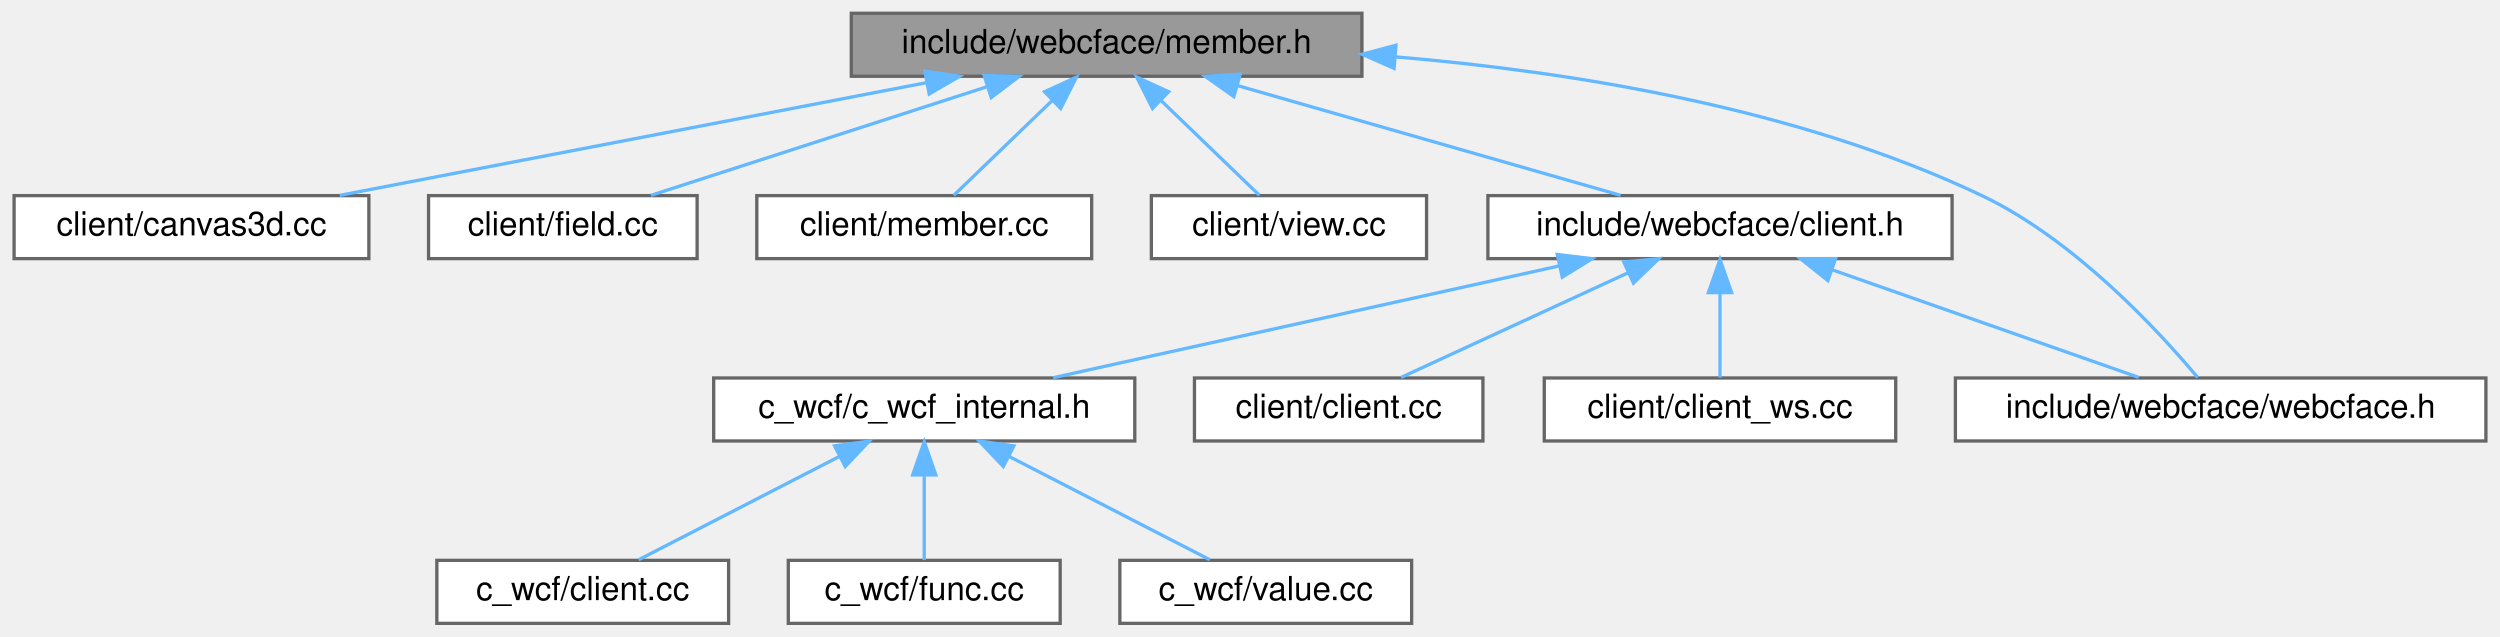
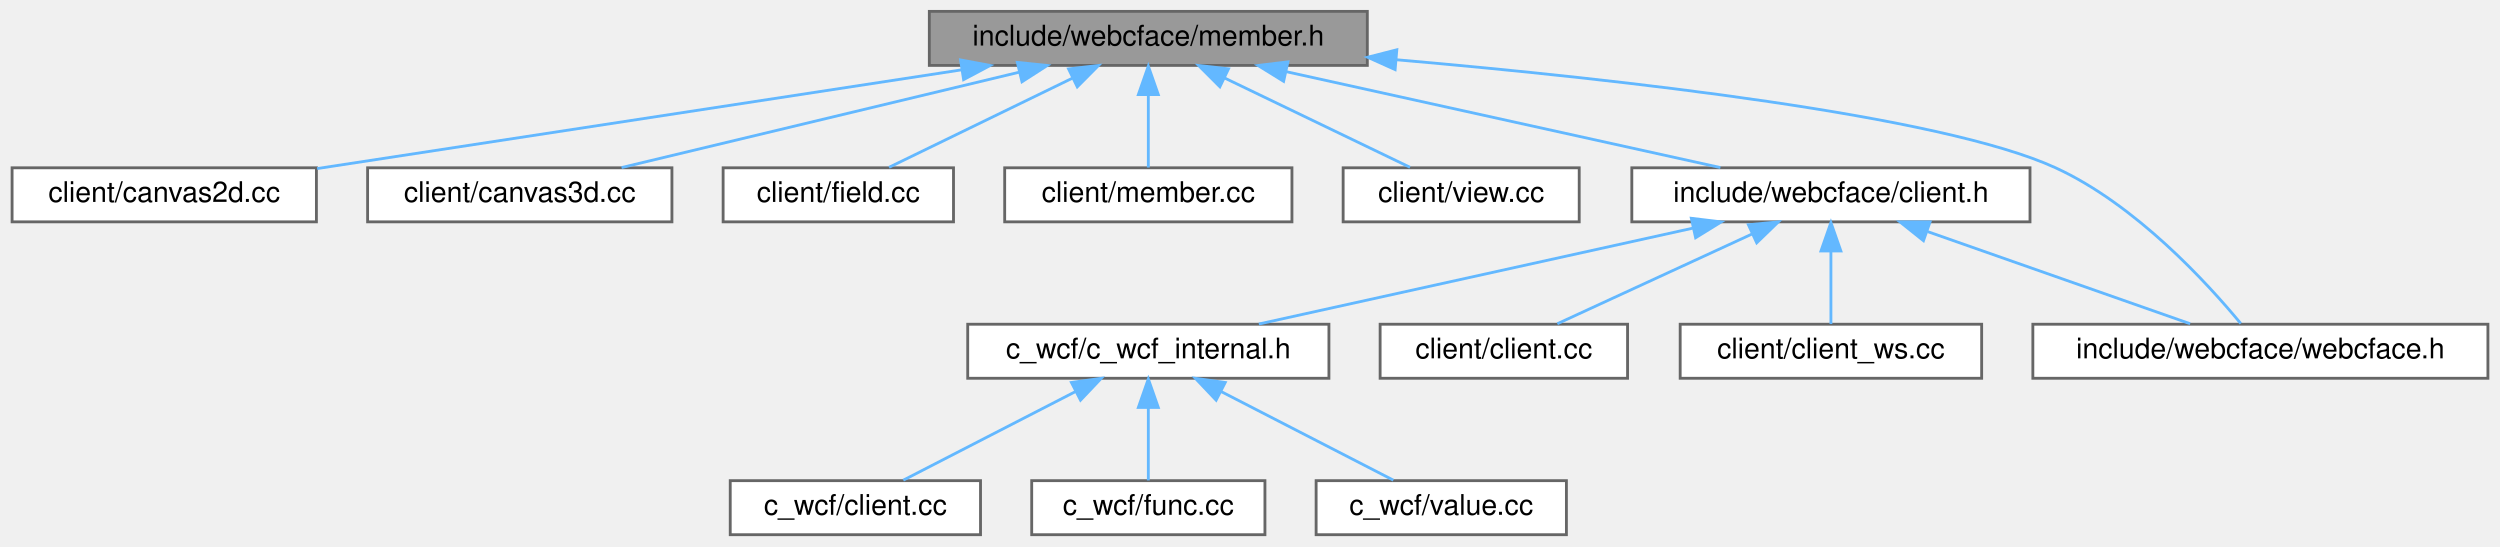
- <svg xmlns="http://www.w3.org/2000/svg" xmlns:xlink="http://www.w3.org/1999/xlink" width="754pt" height="192pt" viewBox="0.00 0.00 753.50 192.00">
+ <svg xmlns="http://www.w3.org/2000/svg" xmlns:xlink="http://www.w3.org/1999/xlink" width="879pt" height="192pt" viewBox="0.00 0.00 878.50 192.00">
  <g id="graph0" class="graph" transform="scale(1 1) rotate(0) translate(4 188)">
    <g id="Node000001" class="node">
      <g id="a_Node000001">
        <a xlink:title=" ">
-           <polygon fill="#999999" stroke="#666666" points="406.5,-184 252.5,-184 252.5,-165 406.5,-165 406.5,-184" />
-           <text text-anchor="middle" x="329.5" y="-172" font-family="Helvetica,sans-Serif" font-size="10.00">include/webcface/member.h</text>
+           <polygon fill="#999999" stroke="#666666" points="476.5,-184 322.5,-184 322.5,-165 476.5,-165 476.5,-184" />
+           <text text-anchor="middle" x="399.5" y="-172" font-family="Helvetica,sans-Serif" font-size="10.00">include/webcface/member.h</text>
        </a>
      </g>
    </g>
    <g id="Node000002" class="node">
      <g id="a_Node000002">
-         <a xlink:href="canvas3d_8cc.html" target="_top" xlink:title=" ">
+         <a xlink:href="canvas2d_8cc.html" target="_top" xlink:title=" ">
          <polygon fill="white" stroke="#666666" points="107,-129 0,-129 0,-110 107,-110 107,-129" />
-           <text text-anchor="middle" x="53.5" y="-117" font-family="Helvetica,sans-Serif" font-size="10.00">client/canvas3d.cc</text>
+           <text text-anchor="middle" x="53.5" y="-117" font-family="Helvetica,sans-Serif" font-size="10.00">client/canvas2d.cc</text>
        </a>
      </g>
    </g>
    <g id="edge1_Node000001_Node000002" class="edge">
      <g id="a_edge1_Node000001_Node000002">
        <a xlink:title=" ">
-           <path fill="none" stroke="#63b8ff" d="M275.16,-163.07C223.42,-153.13 146.47,-138.35 98.19,-129.08" />
-           <polygon fill="#63b8ff" stroke="#63b8ff" points="274.68,-166.54 285.16,-164.98 276,-159.66 274.68,-166.54" />
+           <path fill="none" stroke="#63b8ff" d="M333.67,-163.42C267.99,-153.36 168.31,-138.09 107.25,-128.73" />
+           <polygon fill="#63b8ff" stroke="#63b8ff" points="333.49,-166.93 343.91,-164.98 334.55,-160.01 333.49,-166.93" />
        </a>
      </g>
    </g>
    <g id="Node000003" class="node">
      <g id="a_Node000003">
-         <a xlink:href="field_8cc.html" target="_top" xlink:title=" ">
-           <polygon fill="white" stroke="#666666" points="206,-129 125,-129 125,-110 206,-110 206,-129" />
-           <text text-anchor="middle" x="165.5" y="-117" font-family="Helvetica,sans-Serif" font-size="10.00">client/field.cc</text>
+         <a xlink:href="canvas3d_8cc.html" target="_top" xlink:title=" ">
+           <polygon fill="white" stroke="#666666" points="232,-129 125,-129 125,-110 232,-110 232,-129" />
+           <text text-anchor="middle" x="178.5" y="-117" font-family="Helvetica,sans-Serif" font-size="10.00">client/canvas3d.cc</text>
        </a>
      </g>
    </g>
    <g id="edge2_Node000001_Node000003" class="edge">
      <g id="a_edge2_Node000001_Node000003">
        <a xlink:title=" ">
-           <path fill="none" stroke="#63b8ff" d="M293.29,-161.8C262.68,-151.91 219.55,-137.97 192.06,-129.08" />
-           <polygon fill="#63b8ff" stroke="#63b8ff" points="292.56,-165.24 303.15,-164.98 294.71,-158.58 292.56,-165.24" />
+           <path fill="none" stroke="#63b8ff" d="M354.16,-162.63C312.76,-152.7 252.38,-138.22 214.29,-129.08" />
+           <polygon fill="#63b8ff" stroke="#63b8ff" points="353.45,-166.06 363.99,-164.98 355.08,-159.25 353.45,-166.06" />
        </a>
      </g>
    </g>
    <g id="Node000004" class="node">
      <g id="a_Node000004">
-         <a xlink:href="member_8cc.html" target="_top" xlink:title=" ">
-           <polygon fill="white" stroke="#666666" points="325,-129 224,-129 224,-110 325,-110 325,-129" />
-           <text text-anchor="middle" x="274.5" y="-117" font-family="Helvetica,sans-Serif" font-size="10.00">client/member.cc</text>
+         <a xlink:href="field_8cc.html" target="_top" xlink:title=" ">
+           <polygon fill="white" stroke="#666666" points="331,-129 250,-129 250,-110 331,-110 331,-129" />
+           <text text-anchor="middle" x="290.5" y="-117" font-family="Helvetica,sans-Serif" font-size="10.00">client/field.cc</text>
        </a>
      </g>
    </g>
    <g id="edge3_Node000001_Node000004" class="edge">
      <g id="a_edge3_Node000001_Node000004">
        <a xlink:title=" ">
-           <path fill="none" stroke="#63b8ff" d="M313.21,-157.8C303.46,-148.41 291.45,-136.83 283.41,-129.09" />
-           <polygon fill="#63b8ff" stroke="#63b8ff" points="310.79,-160.33 320.42,-164.75 315.65,-155.29 310.79,-160.33" />
+           <path fill="none" stroke="#63b8ff" d="M372.77,-160.5C352.71,-150.75 325.82,-137.68 308.33,-129.17" />
+           <polygon fill="#63b8ff" stroke="#63b8ff" points="371.46,-163.76 381.99,-164.98 374.52,-157.46 371.46,-163.76" />
        </a>
      </g>
    </g>
    <g id="Node000005" class="node">
      <g id="a_Node000005">
-         <a xlink:href="view_8cc.html" target="_top" xlink:title=" ">
-           <polygon fill="white" stroke="#666666" points="426,-129 343,-129 343,-110 426,-110 426,-129" />
-           <text text-anchor="middle" x="384.5" y="-117" font-family="Helvetica,sans-Serif" font-size="10.00">client/view.cc</text>
+         <a xlink:href="member_8cc.html" target="_top" xlink:title=" ">
+           <polygon fill="white" stroke="#666666" points="450,-129 349,-129 349,-110 450,-110 450,-129" />
+           <text text-anchor="middle" x="399.5" y="-117" font-family="Helvetica,sans-Serif" font-size="10.00">client/member.cc</text>
        </a>
      </g>
    </g>
    <g id="edge4_Node000001_Node000005" class="edge">
      <g id="a_edge4_Node000001_Node000005">
        <a xlink:title=" ">
-           <path fill="none" stroke="#63b8ff" d="M345.79,-157.8C355.54,-148.41 367.55,-136.83 375.59,-129.09" />
-           <polygon fill="#63b8ff" stroke="#63b8ff" points="343.35,-155.29 338.58,-164.75 348.21,-160.33 343.35,-155.29" />
+           <path fill="none" stroke="#63b8ff" d="M399.5,-154.66C399.5,-145.93 399.5,-135.99 399.5,-129.09" />
+           <polygon fill="#63b8ff" stroke="#63b8ff" points="396,-154.75 399.5,-164.75 403,-154.75 396,-154.75" />
        </a>
      </g>
    </g>
    <g id="Node000006" class="node">
      <g id="a_Node000006">
-         <a xlink:href="client_8h.html" target="_top" xlink:title=" ">
-           <polygon fill="white" stroke="#666666" points="584.5,-129 444.5,-129 444.5,-110 584.5,-110 584.5,-129" />
-           <text text-anchor="middle" x="514.5" y="-117" font-family="Helvetica,sans-Serif" font-size="10.00">include/webcface/client.h</text>
+         <a xlink:href="view_8cc.html" target="_top" xlink:title=" ">
+           <polygon fill="white" stroke="#666666" points="551,-129 468,-129 468,-110 551,-110 551,-129" />
+           <text text-anchor="middle" x="509.5" y="-117" font-family="Helvetica,sans-Serif" font-size="10.00">client/view.cc</text>
        </a>
      </g>
    </g>
    <g id="edge5_Node000001_Node000006" class="edge">
      <g id="a_edge5_Node000001_Node000006">
        <a xlink:title=" ">
-           <path fill="none" stroke="#63b8ff" d="M369,-162.18C403.6,-152.27 453.13,-138.08 484.54,-129.08" />
-           <polygon fill="#63b8ff" stroke="#63b8ff" points="367.87,-158.87 359.22,-164.98 369.8,-165.6 367.87,-158.87" />
+           <path fill="none" stroke="#63b8ff" d="M426.2,-160.63C446.47,-150.87 473.77,-137.71 491.51,-129.17" />
+           <polygon fill="#63b8ff" stroke="#63b8ff" points="424.66,-157.49 417.17,-164.98 427.7,-163.8 424.66,-157.49" />
+         </a>
+       </g>
+     </g>
+     <g id="Node000007" class="node">
+       <g id="a_Node000007">
+         <a xlink:href="client_8h.html" target="_top" xlink:title=" ">
+           <polygon fill="white" stroke="#666666" points="709.5,-129 569.5,-129 569.5,-110 709.5,-110 709.5,-129" />
+           <text text-anchor="middle" x="639.5" y="-117" font-family="Helvetica,sans-Serif" font-size="10.00">include/webcface/client.h</text>
+         </a>
+       </g>
+     </g>
+     <g id="edge6_Node000001_Node000007" class="edge">
+       <g id="a_edge6_Node000001_Node000007">
+         <a xlink:title=" ">
+           <path fill="none" stroke="#63b8ff" d="M447.88,-162.82C492.86,-152.88 559,-138.28 600.64,-129.08" />
+           <polygon fill="#63b8ff" stroke="#63b8ff" points="447.07,-159.41 438.06,-164.98 448.58,-166.25 447.07,-159.41" />
+         </a>
+       </g>
+     </g>
+     <g id="Node000014" class="node">
+       <g id="a_Node000014">
+         <a xlink:href="webcface_8h.html" target="_top" xlink:title=" ">
+           <polygon fill="white" stroke="#666666" points="870.5,-74 710.5,-74 710.5,-55 870.5,-55 870.5,-74" />
+           <text text-anchor="middle" x="790.5" y="-62" font-family="Helvetica,sans-Serif" font-size="10.00">include/webcface/webcface.h</text>
+         </a>
+       </g>
+     </g>
+     <g id="edge14_Node000001_Node000014" class="edge">
+       <g id="a_edge14_Node000001_Node000014">
+         <a xlink:title=" ">
+           <path fill="none" stroke="#63b8ff" d="M486.68,-167C566.6,-160.03 678.42,-147.41 718.5,-129 746.67,-116.06 771.91,-88.4 783.61,-74.24" />
+           <polygon fill="#63b8ff" stroke="#63b8ff" points="486.27,-163.53 476.61,-167.87 486.87,-170.5 486.27,-163.53" />
+         </a>
+       </g>
+     </g>
+     <g id="Node000008" class="node">
+       <g id="a_Node000008">
+         <a xlink:href="c__wcf__internal_8h.html" target="_top" xlink:title=" ">
+           <polygon fill="white" stroke="#666666" points="463,-74 336,-74 336,-55 463,-55 463,-74" />
+           <text text-anchor="middle" x="399.5" y="-62" font-family="Helvetica,sans-Serif" font-size="10.00">c_wcf/c_wcf_internal.h</text>
+         </a>
+       </g>
+     </g>
+     <g id="edge7_Node000007_Node000008" class="edge">
+       <g id="a_edge7_Node000007_Node000008">
+         <a xlink:title=" ">
+           <path fill="none" stroke="#63b8ff" d="M591.12,-107.82C546.14,-97.88 480,-83.28 438.36,-74.08" />
+           <polygon fill="#63b8ff" stroke="#63b8ff" points="590.42,-111.25 600.94,-109.98 591.93,-104.41 590.42,-111.25" />
+         </a>
+       </g>
+     </g>
+     <g id="Node000012" class="node">
+       <g id="a_Node000012">
+         <a xlink:href="client_2client_8cc.html" target="_top" xlink:title=" ">
+           <polygon fill="white" stroke="#666666" points="568,-74 481,-74 481,-55 568,-55 568,-74" />
+           <text text-anchor="middle" x="524.5" y="-62" font-family="Helvetica,sans-Serif" font-size="10.00">client/client.cc</text>
+         </a>
+       </g>
+     </g>
+     <g id="edge11_Node000007_Node000012" class="edge">
+       <g id="a_edge11_Node000007_Node000012">
+         <a xlink:title=" ">
+           <path fill="none" stroke="#63b8ff" d="M611.87,-105.77C590.66,-95.99 561.94,-82.75 543.31,-74.17" />
+           <polygon fill="#63b8ff" stroke="#63b8ff" points="610.48,-108.98 621.02,-109.98 613.41,-102.62 610.48,-108.98" />
        </a>
      </g>
    </g>
    <g id="Node000013" class="node">
      <g id="a_Node000013">
-         <a xlink:href="webcface_8h.html" target="_top" xlink:title=" ">
-           <polygon fill="white" stroke="#666666" points="745.5,-74 585.5,-74 585.5,-55 745.5,-55 745.5,-74" />
-           <text text-anchor="middle" x="665.5" y="-62" font-family="Helvetica,sans-Serif" font-size="10.00">include/webcface/webcface.h</text>
-         </a>
-       </g>
-     </g>
-     <g id="edge13_Node000001_Node000013" class="edge">
-       <g id="a_edge13_Node000001_Node000013">
-         <a xlink:title=" ">
-           <path fill="none" stroke="#63b8ff" d="M416.63,-170.85C469.91,-166.37 538.22,-155.35 593.5,-129 621.48,-115.66 646.81,-88.18 658.57,-74.15" />
-           <polygon fill="#63b8ff" stroke="#63b8ff" points="416.22,-167.37 406.52,-171.64 416.76,-174.35 416.22,-167.37" />
-         </a>
-       </g>
-     </g>
-     <g id="Node000007" class="node">
-       <g id="a_Node000007">
-         <a xlink:href="c__wcf__internal_8h.html" target="_top" xlink:title=" ">
-           <polygon fill="white" stroke="#666666" points="338,-74 211,-74 211,-55 338,-55 338,-74" />
-           <text text-anchor="middle" x="274.5" y="-62" font-family="Helvetica,sans-Serif" font-size="10.00">c_wcf/c_wcf_internal.h</text>
-         </a>
-       </g>
-     </g>
-     <g id="edge6_Node000006_Node000007" class="edge">
-       <g id="a_edge6_Node000006_Node000007">
-         <a xlink:title=" ">
-           <path fill="none" stroke="#63b8ff" d="M466.12,-107.82C421.14,-97.88 355,-83.28 313.36,-74.08" />
-           <polygon fill="#63b8ff" stroke="#63b8ff" points="465.42,-111.25 475.94,-109.98 466.93,-104.41 465.42,-111.25" />
+         <a xlink:href="client__ws_8cc.html" target="_top" xlink:title=" ">
+           <polygon fill="white" stroke="#666666" points="692.5,-74 586.5,-74 586.5,-55 692.5,-55 692.5,-74" />
+           <text text-anchor="middle" x="639.5" y="-62" font-family="Helvetica,sans-Serif" font-size="10.00">client/client_ws.cc</text>
+         </a>
+       </g>
+     </g>
+     <g id="edge12_Node000007_Node000013" class="edge">
+       <g id="a_edge12_Node000007_Node000013">
+         <a xlink:title=" ">
+           <path fill="none" stroke="#63b8ff" d="M639.5,-99.66C639.5,-90.93 639.5,-80.99 639.5,-74.09" />
+           <polygon fill="#63b8ff" stroke="#63b8ff" points="636,-99.75 639.5,-109.75 643,-99.75 636,-99.75" />
+         </a>
+       </g>
+     </g>
+     <g id="edge13_Node000007_Node000014" class="edge">
+       <g id="a_edge13_Node000007_Node000014">
+         <a xlink:title=" ">
+           <path fill="none" stroke="#63b8ff" d="M673.55,-106.55C701.59,-96.71 740.68,-82.98 765.8,-74.17" />
+           <polygon fill="#63b8ff" stroke="#63b8ff" points="672.04,-103.37 663.76,-109.98 674.36,-109.98 672.04,-103.37" />
+         </a>
+       </g>
+     </g>
+     <g id="Node000009" class="node">
+       <g id="a_Node000009">
+         <a xlink:href="c__wcf_2client_8cc.html" target="_top" xlink:title=" ">
+           <polygon fill="white" stroke="#666666" points="340.5,-19 252.5,-19 252.5,0 340.5,0 340.5,-19" />
+           <text text-anchor="middle" x="296.5" y="-7" font-family="Helvetica,sans-Serif" font-size="10.00">c_wcf/client.cc</text>
+         </a>
+       </g>
+     </g>
+     <g id="edge8_Node000008_Node000009" class="edge">
+       <g id="a_edge8_Node000008_Node000009">
+         <a xlink:title=" ">
+           <path fill="none" stroke="#63b8ff" d="M373.98,-50.37C355.06,-40.63 329.8,-27.64 313.35,-19.17" />
+           <polygon fill="#63b8ff" stroke="#63b8ff" points="372.46,-53.52 382.95,-54.98 375.66,-47.3 372.46,-53.52" />
+         </a>
+       </g>
+     </g>
+     <g id="Node000010" class="node">
+       <g id="a_Node000010">
+         <a xlink:href="c__wcf_2func_8cc.html" target="_top" xlink:title=" ">
+           <polygon fill="white" stroke="#666666" points="440.5,-19 358.5,-19 358.5,0 440.5,0 440.5,-19" />
+           <text text-anchor="middle" x="399.5" y="-7" font-family="Helvetica,sans-Serif" font-size="10.00">c_wcf/func.cc</text>
+         </a>
+       </g>
+     </g>
+     <g id="edge9_Node000008_Node000010" class="edge">
+       <g id="a_edge9_Node000008_Node000010">
+         <a xlink:title=" ">
+           <path fill="none" stroke="#63b8ff" d="M399.5,-44.66C399.5,-35.93 399.5,-25.99 399.5,-19.09" />
+           <polygon fill="#63b8ff" stroke="#63b8ff" points="396,-44.75 399.5,-54.75 403,-44.75 396,-44.75" />
        </a>
      </g>
    </g>
    <g id="Node000011" class="node">
      <g id="a_Node000011">
-         <a xlink:href="client_2client_8cc.html" target="_top" xlink:title=" ">
-           <polygon fill="white" stroke="#666666" points="443,-74 356,-74 356,-55 443,-55 443,-74" />
-           <text text-anchor="middle" x="399.5" y="-62" font-family="Helvetica,sans-Serif" font-size="10.00">client/client.cc</text>
-         </a>
-       </g>
-     </g>
-     <g id="edge10_Node000006_Node000011" class="edge">
-       <g id="a_edge10_Node000006_Node000011">
-         <a xlink:title=" ">
-           <path fill="none" stroke="#63b8ff" d="M486.87,-105.77C465.66,-95.99 436.94,-82.75 418.31,-74.17" />
-           <polygon fill="#63b8ff" stroke="#63b8ff" points="485.48,-108.98 496.02,-109.98 488.41,-102.62 485.48,-108.98" />
-         </a>
-       </g>
-     </g>
-     <g id="Node000012" class="node">
-       <g id="a_Node000012">
-         <a xlink:href="client__ws_8cc.html" target="_top" xlink:title=" ">
-           <polygon fill="white" stroke="#666666" points="567.5,-74 461.5,-74 461.5,-55 567.5,-55 567.5,-74" />
-           <text text-anchor="middle" x="514.5" y="-62" font-family="Helvetica,sans-Serif" font-size="10.00">client/client_ws.cc</text>
-         </a>
-       </g>
-     </g>
-     <g id="edge11_Node000006_Node000012" class="edge">
-       <g id="a_edge11_Node000006_Node000012">
-         <a xlink:title=" ">
-           <path fill="none" stroke="#63b8ff" d="M514.5,-99.66C514.5,-90.93 514.5,-80.99 514.5,-74.09" />
-           <polygon fill="#63b8ff" stroke="#63b8ff" points="511,-99.75 514.5,-109.75 518,-99.75 511,-99.75" />
-         </a>
-       </g>
-     </g>
-     <g id="edge12_Node000006_Node000013" class="edge">
-       <g id="a_edge12_Node000006_Node000013">
-         <a xlink:title=" ">
-           <path fill="none" stroke="#63b8ff" d="M548.55,-106.55C576.59,-96.71 615.68,-82.98 640.8,-74.17" />
-           <polygon fill="#63b8ff" stroke="#63b8ff" points="547.04,-103.37 538.76,-109.98 549.36,-109.98 547.04,-103.37" />
-         </a>
-       </g>
-     </g>
-     <g id="Node000008" class="node">
-       <g id="a_Node000008">
-         <a xlink:href="c__wcf_2client_8cc.html" target="_top" xlink:title=" ">
-           <polygon fill="white" stroke="#666666" points="215.5,-19 127.5,-19 127.5,0 215.5,0 215.5,-19" />
-           <text text-anchor="middle" x="171.5" y="-7" font-family="Helvetica,sans-Serif" font-size="10.00">c_wcf/client.cc</text>
-         </a>
-       </g>
-     </g>
-     <g id="edge7_Node000007_Node000008" class="edge">
-       <g id="a_edge7_Node000007_Node000008">
-         <a xlink:title=" ">
-           <path fill="none" stroke="#63b8ff" d="M248.98,-50.37C230.06,-40.63 204.8,-27.64 188.35,-19.17" />
-           <polygon fill="#63b8ff" stroke="#63b8ff" points="247.46,-53.52 257.95,-54.98 250.66,-47.3 247.46,-53.52" />
-         </a>
-       </g>
-     </g>
-     <g id="Node000009" class="node">
-       <g id="a_Node000009">
-         <a xlink:href="c__wcf_2func_8cc.html" target="_top" xlink:title=" ">
-           <polygon fill="white" stroke="#666666" points="315.5,-19 233.5,-19 233.5,0 315.5,0 315.5,-19" />
-           <text text-anchor="middle" x="274.5" y="-7" font-family="Helvetica,sans-Serif" font-size="10.00">c_wcf/func.cc</text>
-         </a>
-       </g>
-     </g>
-     <g id="edge8_Node000007_Node000009" class="edge">
-       <g id="a_edge8_Node000007_Node000009">
-         <a xlink:title=" ">
-           <path fill="none" stroke="#63b8ff" d="M274.5,-44.66C274.5,-35.93 274.5,-25.99 274.5,-19.09" />
-           <polygon fill="#63b8ff" stroke="#63b8ff" points="271,-44.75 274.5,-54.75 278,-44.75 271,-44.75" />
-         </a>
-       </g>
-     </g>
-     <g id="Node000010" class="node">
-       <g id="a_Node000010">
        <a xlink:href="c__wcf_2value_8cc.html" target="_top" xlink:title=" ">
-           <polygon fill="white" stroke="#666666" points="421.5,-19 333.5,-19 333.5,0 421.5,0 421.5,-19" />
-           <text text-anchor="middle" x="377.5" y="-7" font-family="Helvetica,sans-Serif" font-size="10.00">c_wcf/value.cc</text>
-         </a>
-       </g>
-     </g>
-     <g id="edge9_Node000007_Node000010" class="edge">
-       <g id="a_edge9_Node000007_Node000010">
-         <a xlink:title=" ">
-           <path fill="none" stroke="#63b8ff" d="M300.02,-50.37C318.94,-40.63 344.2,-27.64 360.65,-19.17" />
-           <polygon fill="#63b8ff" stroke="#63b8ff" points="298.34,-47.3 291.05,-54.98 301.54,-53.52 298.34,-47.3" />
+           <polygon fill="white" stroke="#666666" points="546.5,-19 458.5,-19 458.5,0 546.5,0 546.5,-19" />
+           <text text-anchor="middle" x="502.5" y="-7" font-family="Helvetica,sans-Serif" font-size="10.00">c_wcf/value.cc</text>
+         </a>
+       </g>
+     </g>
+     <g id="edge10_Node000008_Node000011" class="edge">
+       <g id="a_edge10_Node000008_Node000011">
+         <a xlink:title=" ">
+           <path fill="none" stroke="#63b8ff" d="M425.02,-50.37C443.94,-40.63 469.2,-27.64 485.65,-19.17" />
+           <polygon fill="#63b8ff" stroke="#63b8ff" points="423.34,-47.3 416.05,-54.98 426.54,-53.52 423.34,-47.3" />
        </a>
      </g>
    </g>
  </g>
</svg>
